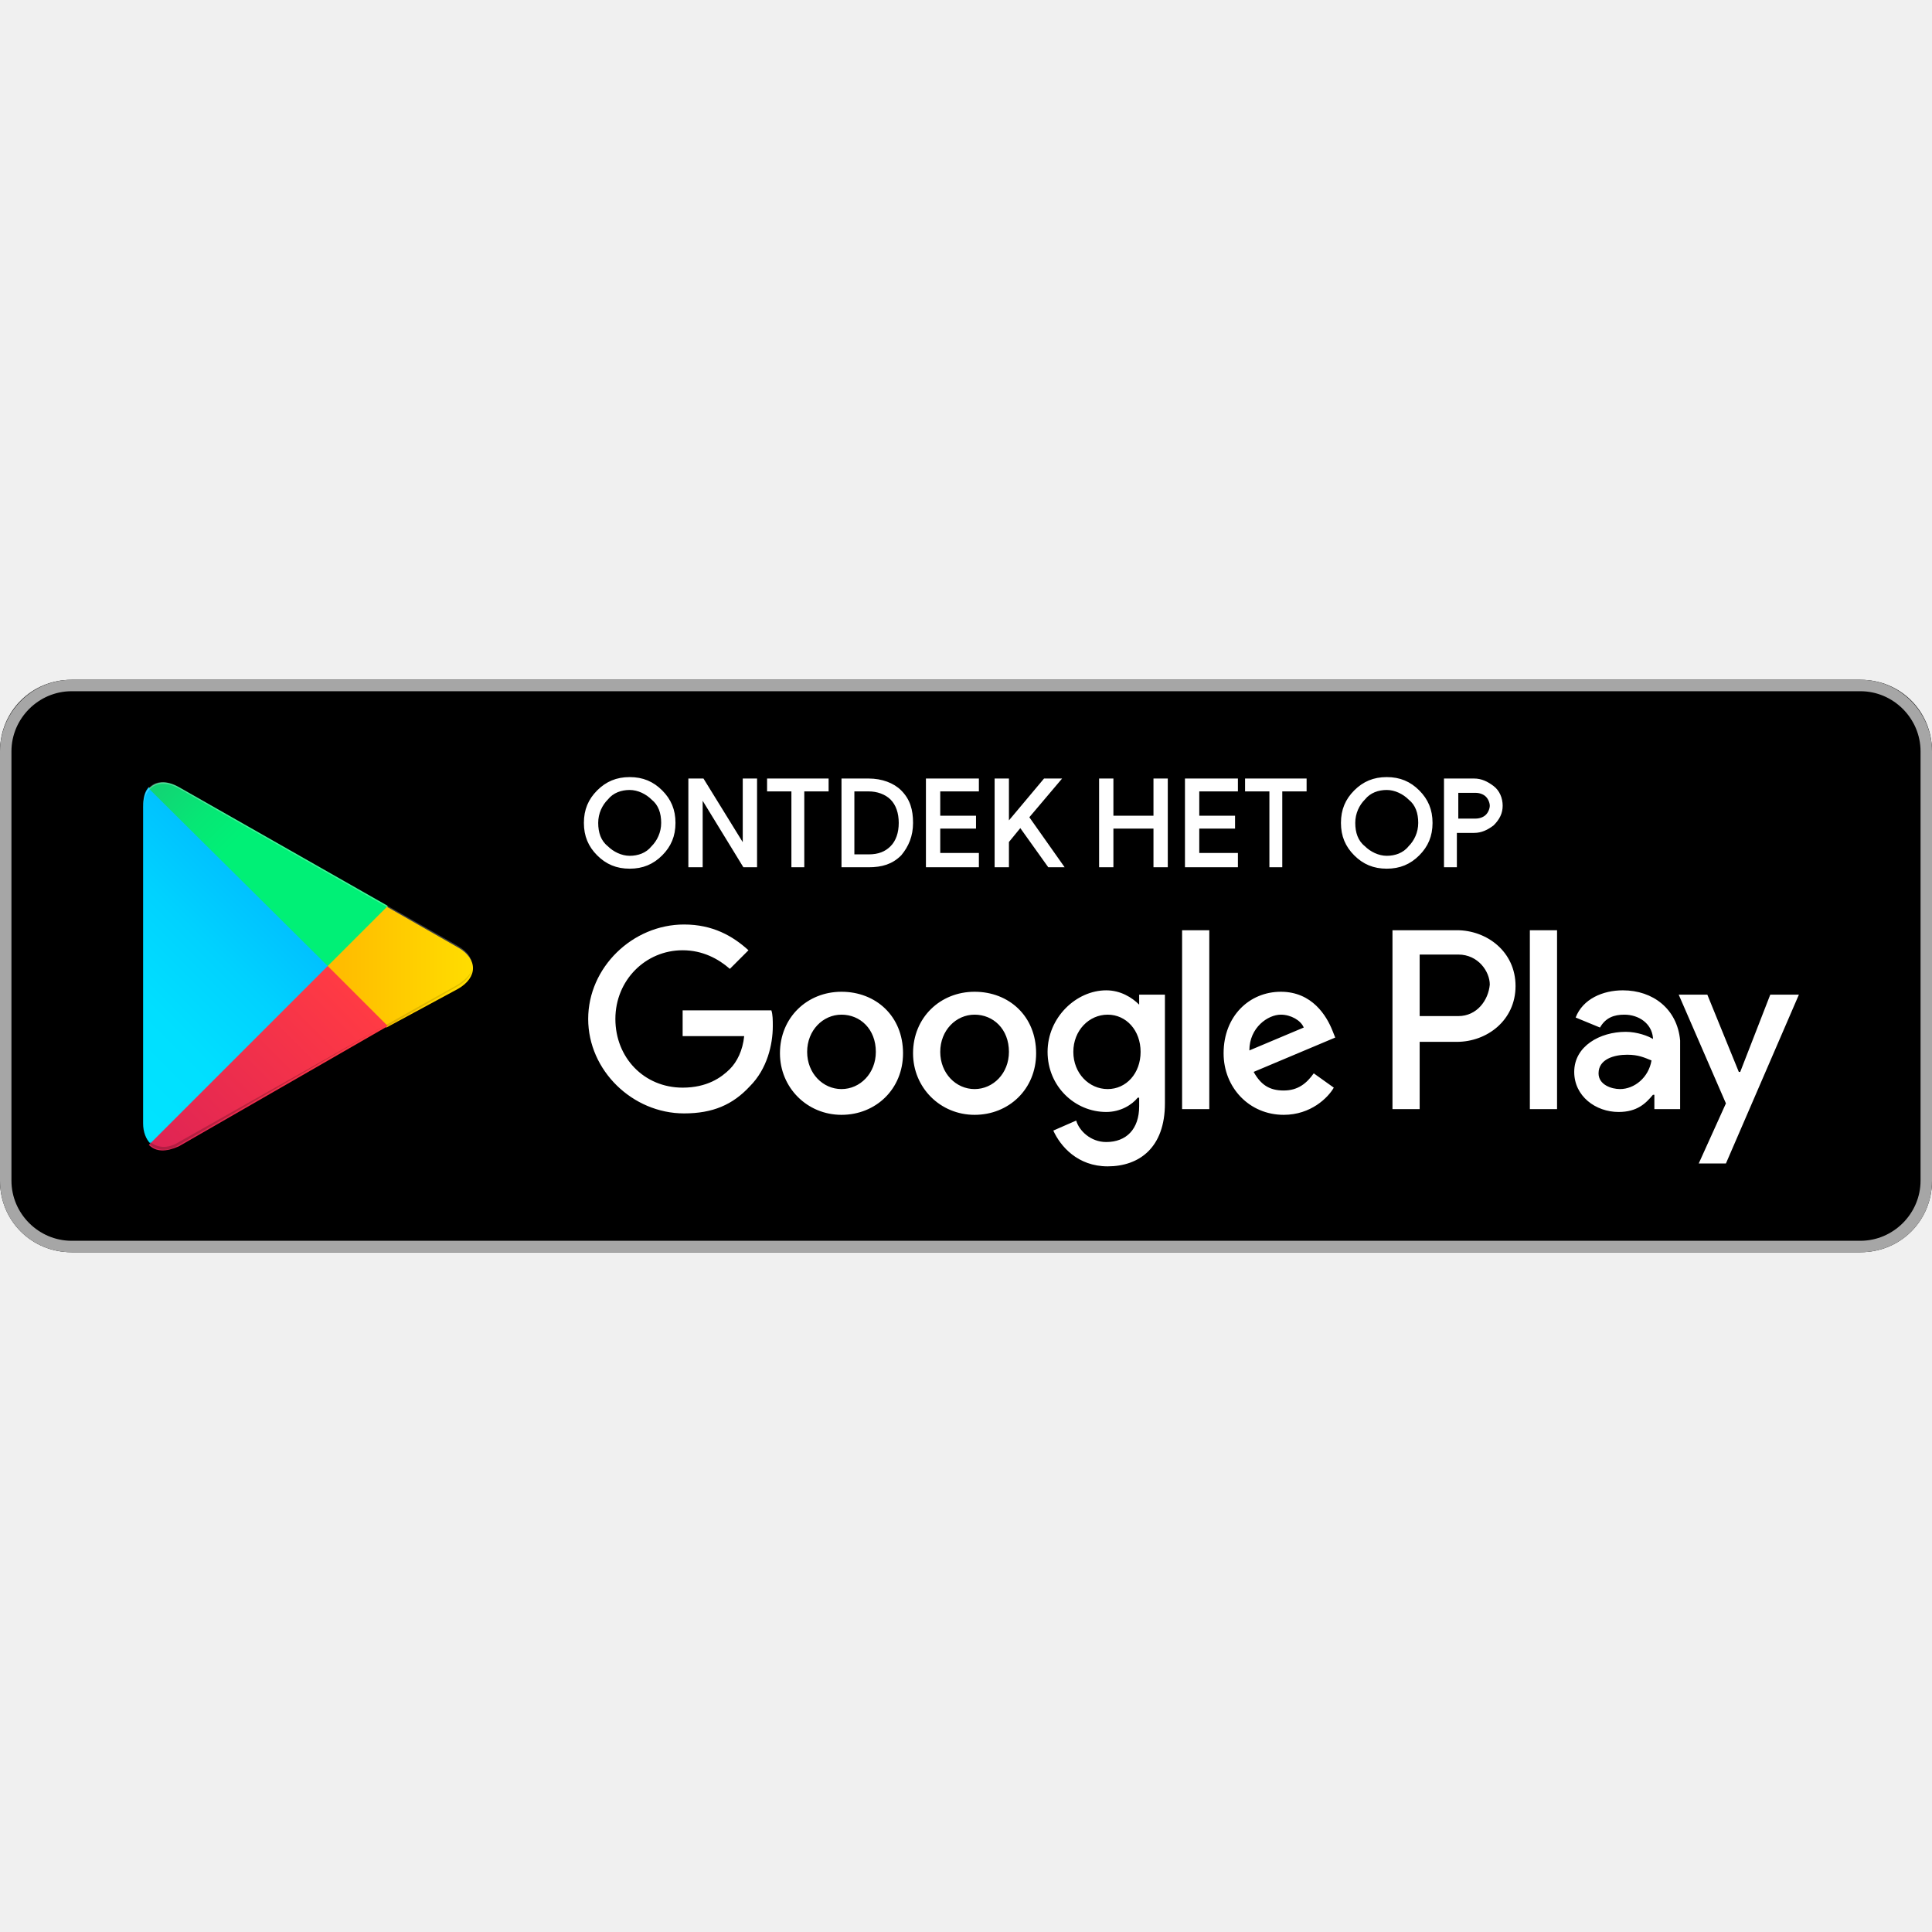
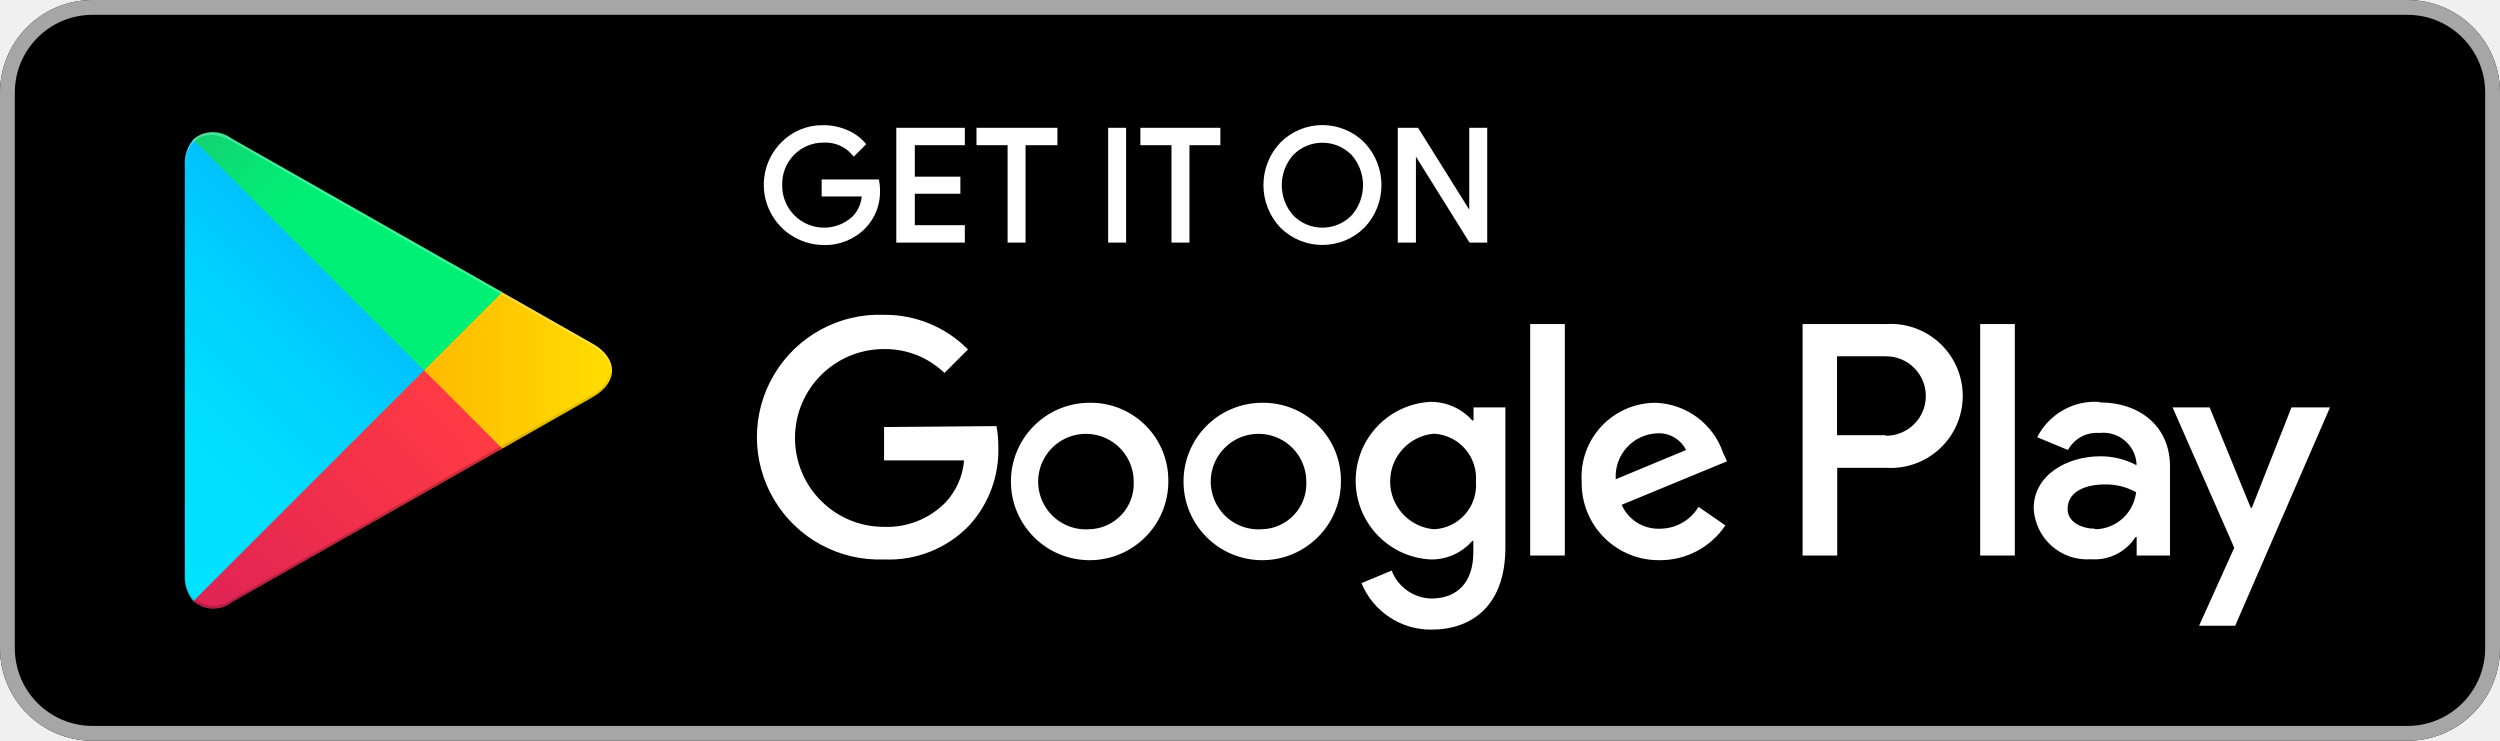
- <svg xmlns="http://www.w3.org/2000/svg" width="800px" height="800px" viewBox="0 -47.5 135 135" id="Layer_1">
-   <style>.st0{fill:#a6a6a6}.st1{fill:#fff}.st2{fill:url(#SVGID_1_)}.st3{fill:url(#SVGID_2_)}.st4{fill:url(#SVGID_3_)}.st5{fill:url(#SVGID_4_)}.st6,.st7,.st8{opacity:.2;enable-background:new}.st7,.st8{opacity:.12}.st8{opacity:.25;fill:#fff}.st9{fill:#ffffff;stroke:#ffffff;stroke-width:.2;stroke-miterlimit:10}</style>
-   <path d="M130 40H5c-2.8 0-5-2.2-5-5V5c0-2.8 2.2-5 5-5h125c2.8 0 5 2.2 5 5v30c0 2.8-2.2 5-5 5z" />
-   <path class="st0" d="M130 .8c2.3 0 4.2 1.9 4.2 4.2v30c0 2.3-1.9 4.2-4.2 4.2H5C2.7 39.2.8 37.3.8 35V5C.8 2.7 2.7.8 5 .8h125m0-.8H5C2.2 0 0 2.3 0 5v30c0 2.8 2.2 5 5 5h125c2.8 0 5-2.2 5-5V5c0-2.7-2.2-5-5-5z" />
-   <path class="st1" d="M68.1 21.8c-2.4 0-4.3 1.8-4.3 4.3 0 2.4 1.9 4.3 4.3 4.3s4.3-1.8 4.3-4.3c0-2.6-1.9-4.3-4.3-4.3zm0 6.8c-1.3 0-2.4-1.1-2.4-2.6s1.1-2.6 2.4-2.6c1.3 0 2.4 1 2.4 2.6 0 1.5-1.1 2.6-2.4 2.6zm-9.3-6.8c-2.4 0-4.3 1.8-4.3 4.3 0 2.4 1.9 4.3 4.3 4.3s4.3-1.8 4.3-4.3c0-2.6-1.9-4.3-4.3-4.3zm0 6.8c-1.3 0-2.4-1.1-2.4-2.6s1.1-2.6 2.4-2.6c1.3 0 2.4 1 2.4 2.6 0 1.5-1.1 2.6-2.4 2.6zm-11.1-5.5v1.8H52c-.1 1-.5 1.8-1 2.3-.6.6-1.6 1.3-3.3 1.3-2.7 0-4.7-2.1-4.7-4.8s2.1-4.8 4.7-4.8c1.4 0 2.5.6 3.3 1.3l1.3-1.3c-1.1-1-2.5-1.8-4.5-1.8-3.6 0-6.7 3-6.7 6.6 0 3.6 3.1 6.6 6.7 6.6 2 0 3.4-.6 4.6-1.9 1.2-1.2 1.6-2.9 1.6-4.2 0-.4 0-.8-.1-1.1h-6.2zm45.4 1.4c-.4-1-1.4-2.7-3.6-2.7s-4 1.7-4 4.3c0 2.4 1.8 4.3 4.2 4.3 1.9 0 3.1-1.2 3.5-1.9l-1.4-1c-.5.7-1.1 1.2-2.1 1.2s-1.6-.4-2.1-1.3l5.7-2.4-.2-.5zm-5.8 1.4c0-1.6 1.3-2.5 2.2-2.5.7 0 1.4.4 1.6.9l-3.8 1.6zM82.6 30h1.9V17.5h-1.9V30zm-3-7.3c-.5-.5-1.3-1-2.3-1-2.1 0-4.1 1.9-4.1 4.3s1.9 4.2 4.1 4.2c1 0 1.8-.5 2.2-1h.1v.6c0 1.6-.9 2.5-2.3 2.5-1.1 0-1.9-.8-2.1-1.5l-1.6.7c.5 1.1 1.7 2.5 3.8 2.5 2.2 0 4-1.3 4-4.4V22h-1.8v.7zm-2.2 5.9c-1.3 0-2.4-1.1-2.4-2.6s1.1-2.6 2.4-2.6c1.3 0 2.3 1.1 2.3 2.6s-1 2.6-2.3 2.6zm24.4-11.1h-4.5V30h1.9v-4.7h2.6c2.1 0 4.1-1.5 4.1-3.9s-2-3.9-4.1-3.9zm.1 6h-2.7v-4.3h2.7c1.4 0 2.2 1.2 2.2 2.1-.1 1.1-.9 2.2-2.2 2.2zm11.5-1.8c-1.4 0-2.8.6-3.3 1.9l1.7.7c.4-.7 1-.9 1.7-.9 1 0 1.9.6 2 1.6v.1c-.3-.2-1.1-.5-1.9-.5-1.8 0-3.6 1-3.6 2.8 0 1.7 1.5 2.8 3.1 2.8 1.3 0 1.9-.6 2.4-1.2h.1v1h1.8v-4.8c-.2-2.2-1.9-3.5-4-3.5zm-.2 6.9c-.6 0-1.5-.3-1.5-1.1 0-1 1.1-1.3 2-1.3.8 0 1.2.2 1.7.4-.2 1.2-1.2 2-2.2 2zm10.5-6.6l-2.1 5.4h-.1l-2.2-5.4h-2l3.3 7.6-1.9 4.2h1.9l5.1-11.8h-2zm-16.8 8h1.9V17.5h-1.9V30z" />
-   <linearGradient id="SVGID_1_" gradientUnits="userSpaceOnUse" x1="21.8" y1="33.29" x2="5.017" y2="16.508" gradientTransform="matrix(1 0 0 -1 0 42)">
-     <stop offset="0" stop-color="#00a0ff" />
-     <stop offset=".007" stop-color="#00a1ff" />
-     <stop offset=".26" stop-color="#00beff" />
-     <stop offset=".512" stop-color="#00d2ff" />
-     <stop offset=".76" stop-color="#00dfff" />
-     <stop offset="1" stop-color="#00e3ff" />
-   </linearGradient>
-   <path class="st2" d="M10.4 7.5c-.3.3-.4.8-.4 1.4V31c0 .6.2 1.1.5 1.4l.1.1L23 20.1v-.2L10.4 7.5z" />
-   <linearGradient id="SVGID_2_" gradientUnits="userSpaceOnUse" x1="33.834" y1="21.999" x2="9.637" y2="21.999" gradientTransform="matrix(1 0 0 -1 0 42)">
-     <stop offset="0" stop-color="#ffe000" />
-     <stop offset=".409" stop-color="#ffbd00" />
-     <stop offset=".775" stop-color="orange" />
-     <stop offset="1" stop-color="#ff9c00" />
-   </linearGradient>
-   <path class="st3" d="M27 24.3l-4.1-4.1V19.9l4.1-4.1.1.1 4.9 2.8c1.4.8 1.4 2.1 0 2.9l-5 2.7z" />
-   <linearGradient id="SVGID_3_" gradientUnits="userSpaceOnUse" x1="24.827" y1="19.704" x2="2.069" y2="-3.054" gradientTransform="matrix(1 0 0 -1 0 42)">
-     <stop offset="0" stop-color="#ff3a44" />
-     <stop offset="1" stop-color="#c31162" />
-   </linearGradient>
-   <path class="st4" d="M27.1 24.2L22.9 20 10.4 32.5c.5.5 1.2.5 2.1.1l14.6-8.4" />
-   <linearGradient id="SVGID_4_" gradientUnits="userSpaceOnUse" x1="7.297" y1="41.824" x2="17.46" y2="31.661" gradientTransform="matrix(1 0 0 -1 0 42)">
-     <stop offset="0" stop-color="#32a071" />
-     <stop offset=".069" stop-color="#2da771" />
-     <stop offset=".476" stop-color="#15cf74" />
-     <stop offset=".801" stop-color="#06e775" />
-     <stop offset="1" stop-color="#00f076" />
-   </linearGradient>
-   <path class="st5" d="M27.1 15.8L12.5 7.5c-.9-.5-1.6-.4-2.1.1L22.9 20l4.2-4.2z" />
-   <path class="st6" d="M27 24.1l-14.5 8.2c-.8.5-1.5.4-2 0l-.1.1.1.1c.5.4 1.2.5 2 0L27 24.1z" />
-   <path class="st7" d="M10.4 32.3c-.3-.3-.4-.8-.4-1.4v.1c0 .6.2 1.1.5 1.4v-.1h-.1zM32 21.3l-5 2.8.1.1 4.9-2.8c.7-.4 1-.9 1-1.4 0 .5-.4.9-1 1.3z" />
-   <path class="st8" d="M12.5 7.6L32 18.7c.6.4 1 .8 1 1.3 0-.5-.3-1-1-1.4L12.5 7.5c-1.4-.8-2.5-.2-2.5 1.4V9c0-1.5 1.1-2.2 2.5-1.4z" />
-   <g>
-     <path class="st9" d="M46.2 12.2c-.6.6-1.3.9-2.2.9-.9 0-1.6-.3-2.2-.9-.6-.6-.9-1.3-.9-2.2s.3-1.6.9-2.2c.6-.6 1.3-.9 2.2-.9.9 0 1.6.3 2.2.9.6.6.9 1.3.9 2.2 0 .9-.3 1.6-.9 2.2zm-3.8-.5c.4.4 1 .7 1.6.7.6 0 1.2-.2 1.6-.7.4-.4.7-1 .7-1.7s-.2-1.3-.7-1.7c-.4-.4-1-.7-1.6-.7-.6 0-1.2.2-1.6.7-.4.4-.7 1-.7 1.7s.2 1.3.7 1.7zM48.2 13V7h.9l2.9 4.7V7h.8v6H52l-3-4.9V13h-.8zM56.2 13h-.8V7.7h-1.7V7h4.1v.7h-1.7V13zM58.9 13V7h1.8c.9 0 1.7.3 2.2.8.6.6.8 1.3.8 2.2 0 .9-.3 1.6-.8 2.2-.6.6-1.3.8-2.2.8h-1.8zm.7-.7h1.1c.7 0 1.2-.2 1.6-.6.4-.4.6-1 .6-1.7s-.2-1.3-.6-1.7c-.4-.4-1-.6-1.6-.6h-1.1v4.6zM68.3 7.7h-2.7v1.9h2.5v.7h-2.5v1.9h2.7v.8h-3.5V7h3.5v.7zM74 7l-2.2 2.6 2.4 3.4h-.9l-2-2.8-.9 1.1V13h-.8V7h.8v3.1L73 7h1zM76.9 13V7h.8v2.6h3V7h.8v6h-.8v-2.7h-3V13h-.8zM86.4 7.7h-2.7v1.9h2.5v.7h-2.5v1.9h2.7v.8h-3.5V7h3.5v.7zM89.6 13h-.8V7.7h-1.7V7h4.1v.7h-1.7V13zM99.1 12.2c-.6.6-1.3.9-2.2.9-.9 0-1.6-.3-2.2-.9-.6-.6-.9-1.3-.9-2.2s.3-1.6.9-2.2c.6-.6 1.3-.9 2.2-.9.9 0 1.6.3 2.2.9.6.6.9 1.3.9 2.2 0 .9-.3 1.6-.9 2.2zm-3.8-.5c.4.4 1 .7 1.6.7s1.2-.2 1.6-.7c.4-.4.7-1 .7-1.7s-.2-1.3-.7-1.7c-.4-.4-1-.7-1.6-.7s-1.2.2-1.6.7c-.4.4-.7 1-.7 1.7s.2 1.3.7 1.7zM101.8 13h-.8V7h2c.5 0 .9.2 1.3.5s.6.8.6 1.3-.2.9-.6 1.3c-.4.3-.8.5-1.3.5h-1.3V13zm0-3.2h1.3c.3 0 .6-.1.8-.3.2-.2.3-.5.3-.7s-.1-.5-.3-.7c-.2-.2-.5-.3-.8-.3h-1.3v2z" />
-   </g>
+ <svg xmlns="http://www.w3.org/2000/svg" height="40" width="135">
+   <defs>
+     <linearGradient gradientUnits="userSpaceOnUse" gradientTransform="matrix(1 0 0 -1 -10 192)" y2="166.51" x2="15.02" y1="183.29" x1="31.8" id="prefix__a">
+       <stop stop-color="#00a0ff" offset="0" />
+       <stop stop-color="#00a1ff" offset=".01" />
+       <stop stop-color="#00beff" offset=".26" />
+       <stop stop-color="#00d2ff" offset=".51" />
+       <stop stop-color="#00dfff" offset=".76" />
+       <stop stop-color="#00e3ff" offset="1" />
+     </linearGradient>
+     <linearGradient gradientUnits="userSpaceOnUse" gradientTransform="matrix(1 0 0 -1 -10 192)" y2="172" x2="19.64" y1="172" x1="43.83" id="prefix__b">
+       <stop stop-color="#ffe000" offset="0" />
+       <stop stop-color="#ffbd00" offset=".41" />
+       <stop stop-color="orange" offset=".78" />
+       <stop stop-color="#ff9c00" offset="1" />
+     </linearGradient>
+     <linearGradient gradientUnits="userSpaceOnUse" gradientTransform="matrix(1 0 0 -1 -10 192)" y2="146.95" x2="12.07" y1="169.7" x1="34.83" id="prefix__c">
+       <stop stop-color="#ff3a44" offset="0" />
+       <stop stop-color="#c31162" offset="1" />
+     </linearGradient>
+     <linearGradient gradientUnits="userSpaceOnUse" gradientTransform="matrix(1 0 0 -1 -10 192)" y2="181.66" x2="27.46" y1="191.82" x1="17.3" id="prefix__d">
+       <stop stop-color="#32a071" offset="0" />
+       <stop stop-color="#2da771" offset=".07" />
+       <stop stop-color="#15cf74" offset=".48" />
+       <stop stop-color="#06e775" offset=".8" />
+       <stop stop-color="#00f076" offset="1" />
+     </linearGradient>
+   </defs>
+   <path d="M-10-10h155v60H-10z" fill="none" />
+   <rect ry="5" rx="5" height="40" width="135" />
+   <path fill="#a6a6a6" d="M130 .8a4.2 4.2 0 014.2 4.2v30a4.2 4.2 0 01-4.2 4.2H5A4.2 4.2 0 01.8 35V5A4.2 4.2 0 015 .8h125m0-.8H5a5 5 0 00-5 5v30a5 5 0 005 5h125a5 5 0 005-5V5a5 5 0 00-5-5z" />
+   <path stroke-width=".2" stroke-miterlimit="10" stroke="#fff" fill="#fff" d="M47.42 10.24a2.71 2.71 0 01-.75 2 2.91 2.91 0 01-2.2.89 3.15 3.15 0 01-2.21-5.37 3 3 0 012.21-.9 3.1 3.1 0 011.23.25 2.47 2.47 0 01.94.67l-.53.53a2 2 0 00-1.64-.71 2.32 2.32 0 00-2.33 2.4 2.36 2.36 0 004 1.73 1.89 1.89 0 00.5-1.22h-2.17v-.72h2.91a2.54 2.54 0 01.04.45zM52 7.74h-2.7v1.9h2.46v.72H49.3v1.9H52V13h-3.5V7H52zM55.28 13h-.77V7.74h-1.68V7H57v.74h-1.72zm4.66 0V7h.77v6zm4.19 0h-.77V7.74h-1.68V7h4.12v.74h-1.67zm9.48-.78a3.12 3.12 0 01-4.4 0 3.24 3.24 0 010-4.45 3.1 3.1 0 014.4 0 3.23 3.23 0 010 4.45zm-3.83-.5a2.31 2.31 0 003.26 0 2.56 2.56 0 000-3.44 2.31 2.31 0 00-3.26 0 2.56 2.56 0 000 3.44zm5.8 1.28V7h.94l2.92 4.67V7h.77v6h-.8l-3.05-4.89V13z" />
+   <path fill="#fff" d="M68.14 21.75A4.25 4.25 0 1072.41 26a4.19 4.19 0 00-4.27-4.25zm0 6.83a2.58 2.58 0 112.4-2.58 2.46 2.46 0 01-2.4 2.58zm-9.31-6.83A4.25 4.25 0 1063.09 26a4.19 4.19 0 00-4.27-4.25zm0 6.83A2.58 2.58 0 1161.22 26a2.46 2.46 0 01-2.4 2.58zm-11.09-5.52v1.8h4.32a3.77 3.77 0 01-1 2.27 4.42 4.42 0 01-3.33 1.32 4.8 4.8 0 010-9.6A4.6 4.6 0 0151 20.14l1.27-1.27A6.29 6.29 0 0047.74 17a6.61 6.61 0 100 13.21 6 6 0 004.61-1.85 6 6 0 001.56-4.22 5.87 5.87 0 00-.1-1.13zm45.31 1.4a4 4 0 00-3.64-2.71 4 4 0 00-4 4.25 4.16 4.16 0 004.22 4.25 4.23 4.23 0 003.54-1.88l-1.45-1a2.43 2.43 0 01-2.09 1.18 2.16 2.16 0 01-2.06-1.29l5.69-2.35zm-5.8 1.42a2.33 2.33 0 012.22-2.48 1.65 1.65 0 011.58.9zM82.63 30h1.87V17.5h-1.87zm-3.06-7.3h-.07a3 3 0 00-2.24-1 4.26 4.26 0 000 8.51 2.9 2.9 0 002.24-1h.06v.61c0 1.63-.87 2.5-2.27 2.5a2.35 2.35 0 01-2.14-1.51l-1.63.68A4.05 4.05 0 0077.29 34c2.19 0 4-1.29 4-4.43V22h-1.72zm-2.14 5.88a2.59 2.59 0 010-5.16A2.4 2.4 0 0179.7 26a2.38 2.38 0 01-2.28 2.58zm24.38-11.08h-4.47V30h1.87v-4.74h2.61a3.89 3.89 0 100-7.76zm0 6H99.2v-4.26h2.65a2.145 2.145 0 110 4.29zm11.53-1.8a3.5 3.5 0 00-3.33 1.91l1.66.69a1.77 1.77 0 011.7-.92 1.8 1.8 0 012 1.61v.13a4.13 4.13 0 00-1.95-.48c-1.79 0-3.6 1-3.6 2.81a2.89 2.89 0 003.1 2.75 2.63 2.63 0 002.4-1.2h.06v1h1.8v-4.81c0-2.19-1.66-3.46-3.79-3.46zm-.23 6.85c-.61 0-1.46-.31-1.46-1.06 0-1 1.06-1.33 2-1.33a3.32 3.32 0 011.7.42 2.26 2.26 0 01-2.19 2zM123.74 22l-2.14 5.42h-.06L119.32 22h-2l3.33 7.58-1.9 4.21h1.95L125.82 22zm-16.81 8h1.87V17.5h-1.87z" />
+   <path fill="url(#prefix__a)" d="M10.44 7.54a2 2 0 00-.46 1.4v22.12a2 2 0 00.46 1.4l.07.07L22.9 20.15v-.29L10.51 7.47z" />
+   <path fill="url(#prefix__b)" d="M27 24.28l-4.1-4.13v-.29l4.1-4.14.09.05L32 18.56c1.4.79 1.4 2.09 0 2.89l-4.89 2.78z" />
+   <path fill="url(#prefix__c)" d="M27.12 24.22L22.9 20 10.44 32.46a1.63 1.63 0 002.08.06l14.61-8.3" />
+   <path fill="url(#prefix__d)" d="M27.12 15.78l-14.61-8.3a1.63 1.63 0 00-2.08.06L22.9 20z" />
+   <path opacity=".2" style="isolation:isolate" d="M27 24.13l-14.49 8.25a1.67 1.67 0 01-2 0l-.07.07.07.07a1.66 1.66 0 002 0l14.61-8.3z" />
+   <path opacity=".12" style="isolation:isolate" d="M10.44 32.32a2 2 0 01-.46-1.4v.15a2 2 0 00.46 1.4l.07-.07zM32 21.3l-5 2.83.09.09L32 21.44A1.75 1.75 0 0033 20a1.86 1.86 0 01-1 1.3z" />
+   <path opacity=".25" fill="#fff" style="isolation:isolate" d="M12.51 7.62L32 18.7a1.86 1.86 0 011 1.3 1.75 1.75 0 00-1-1.44L12.51 7.48c-1.4-.79-2.54-.13-2.54 1.47v.15c.03-1.61 1.15-2.27 2.54-1.48z" />
</svg>
